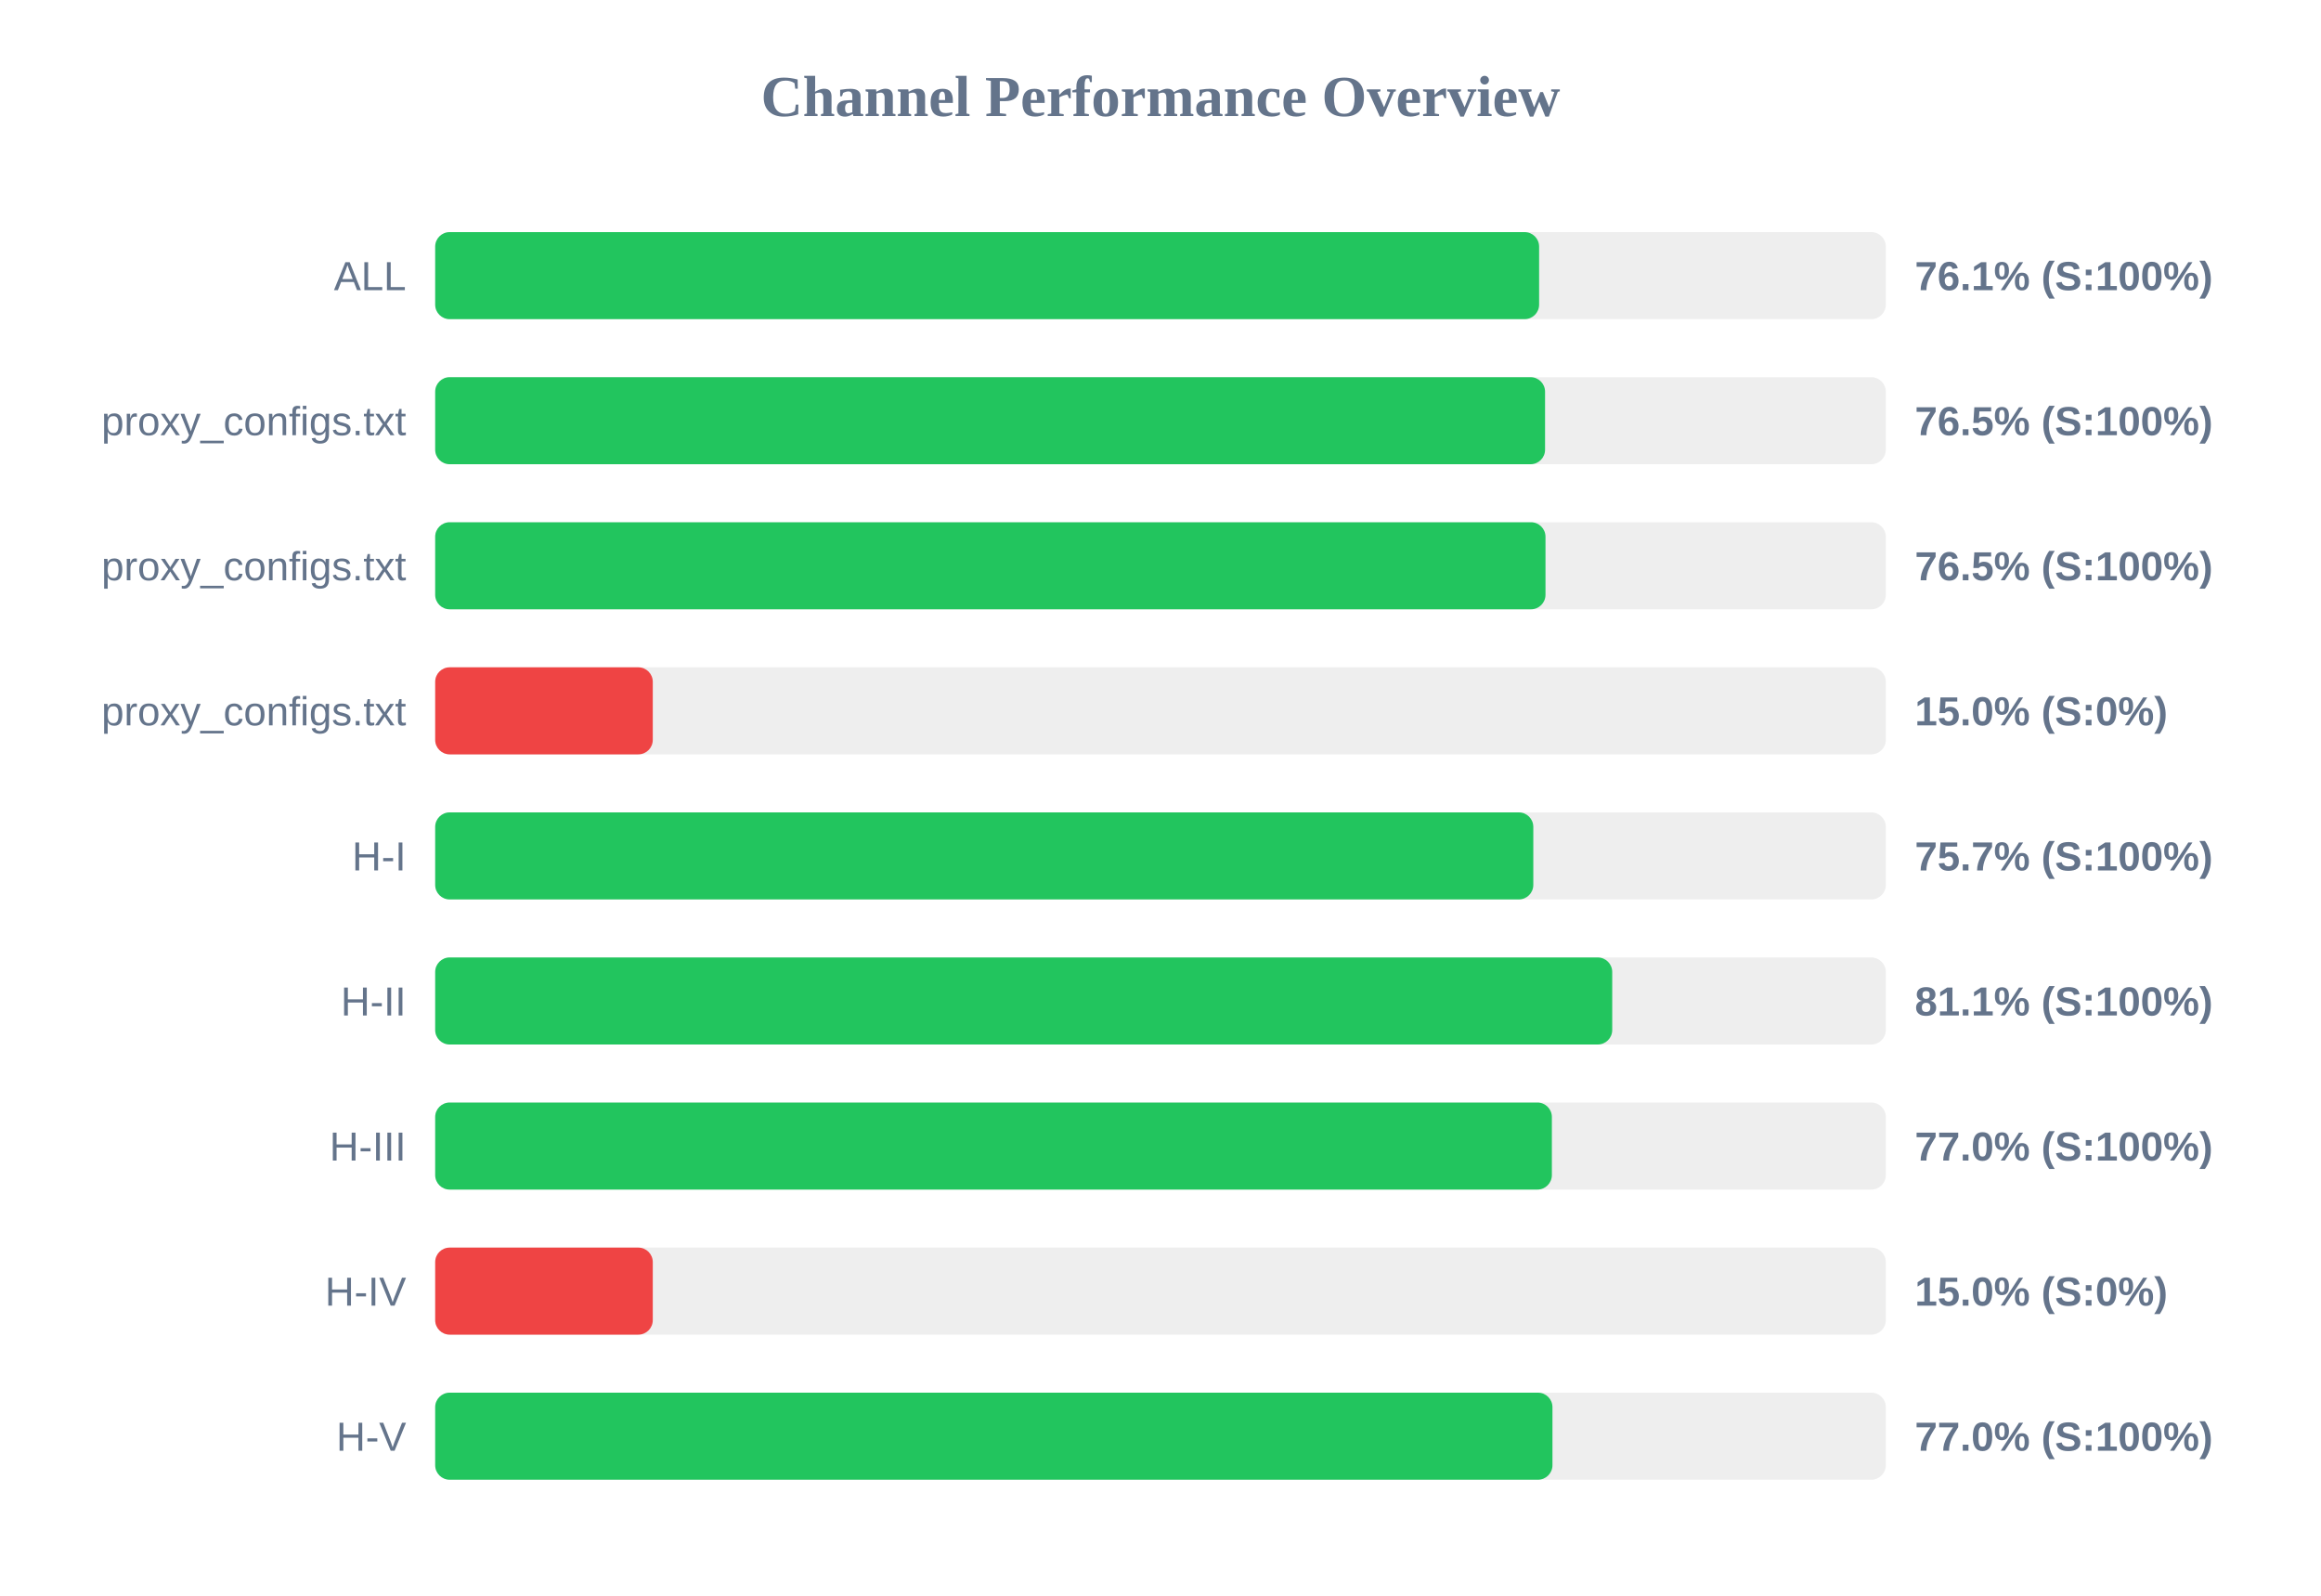
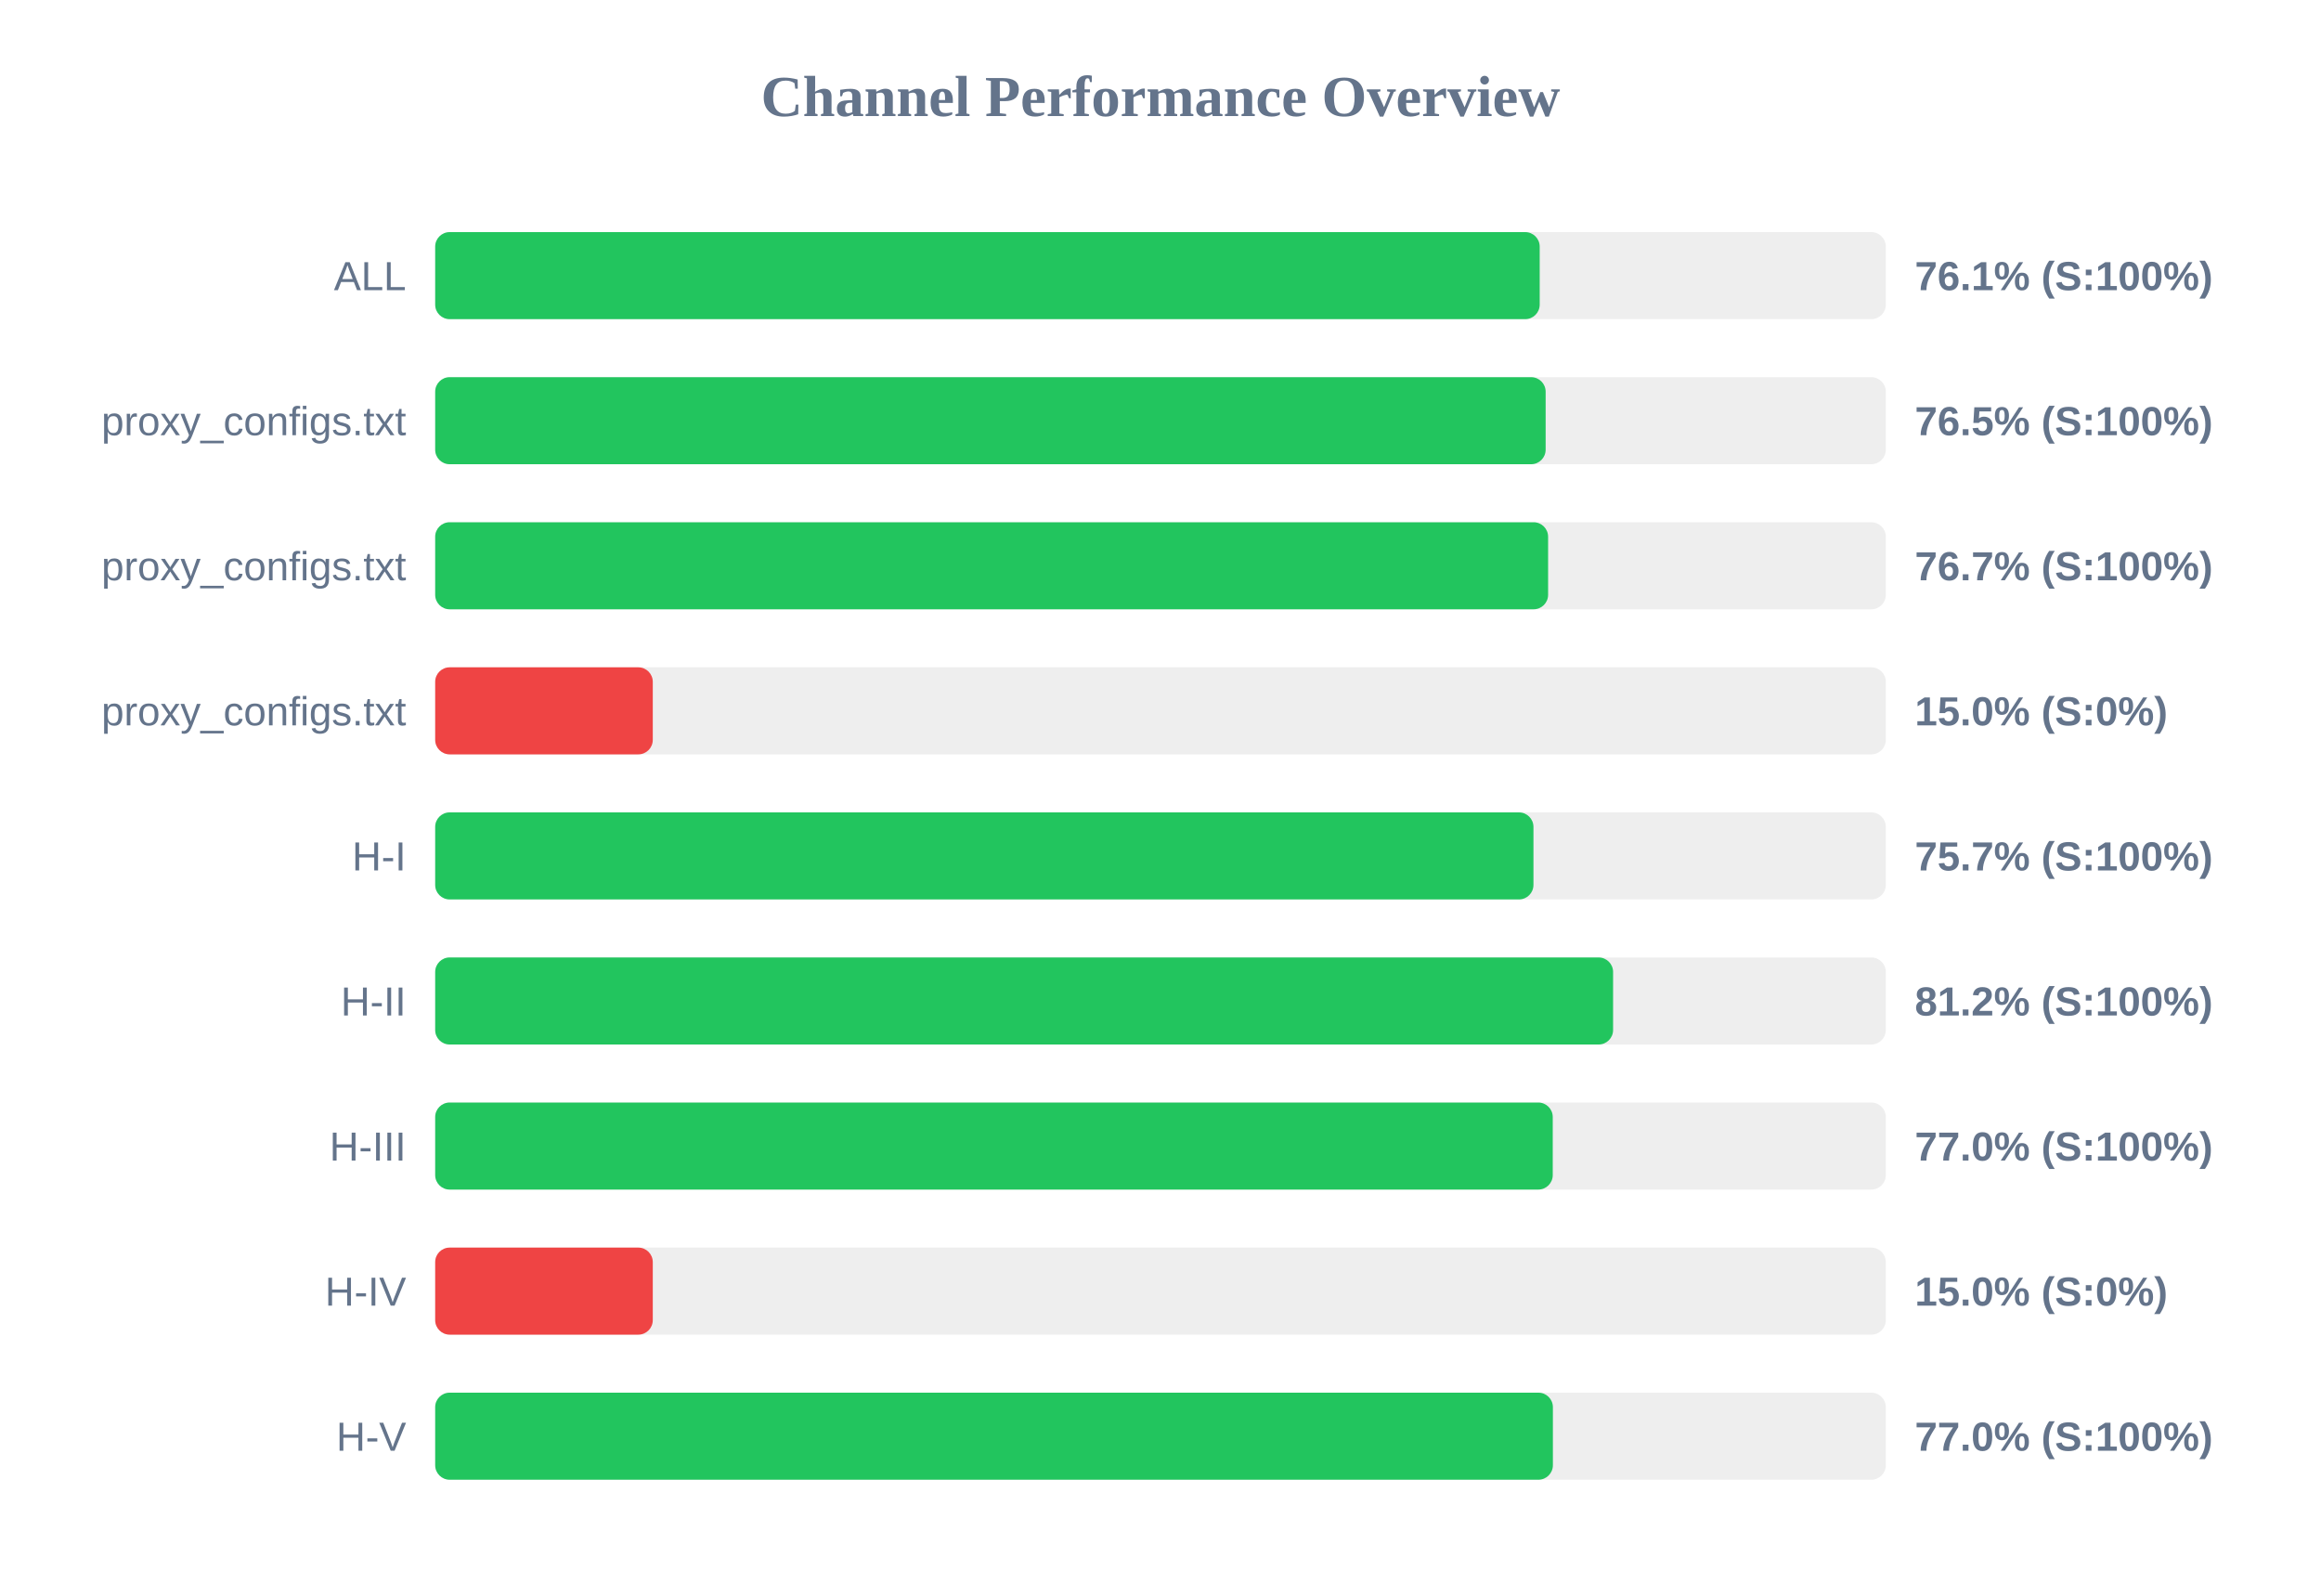
<svg xmlns="http://www.w3.org/2000/svg" width="800" height="550" version="1.1">
  <style>
        .row { font: 14px Arial; fill: #64748b; }
        .score { font: bold 14px Arial; fill: #64748b; }
    </style>
  <text x="400" y="40" text-anchor="middle" font-size="20px" font-weight="bold" fill="#64748b">Channel Performance Overview</text>
  <rect x="150" y="80" width="500" height="30" fill="#eee" rx="5" />
-   <rect x="150" y="80" width="380.5" height="30" fill="#22c55e" rx="5" />
+   <rect x="150" y="80" width="380.7" height="30" fill="#22c55e" rx="5" />
  <text x="140" y="100" text-anchor="end" class="row">ALL</text>
  <text x="660" y="100" text-anchor="start" class="score">76.1% (S:100%)</text>
  <rect x="150" y="130" width="500" height="30" fill="#eee" rx="5" />
-   <rect x="150" y="130" width="382.55" height="30" fill="#22c55e" rx="5" />
+   <rect x="150" y="130" width="382.75" height="30" fill="#22c55e" rx="5" />
  <text x="140" y="150" text-anchor="end" class="row">proxy_configs.txt</text>
  <text x="660" y="150" text-anchor="start" class="score">76.5% (S:100%)</text>
  <rect x="150" y="180" width="500" height="30" fill="#eee" rx="5" />
-   <rect x="150" y="180" width="382.7" height="30" fill="#22c55e" rx="5" />
+   <rect x="150" y="180" width="383.6" height="30" fill="#22c55e" rx="5" />
  <text x="140" y="200" text-anchor="end" class="row">proxy_configs.txt</text>
-   <text x="660" y="200" text-anchor="start" class="score">76.5% (S:100%)</text>
+   <text x="660" y="200" text-anchor="start" class="score">76.7% (S:100%)</text>
  <rect x="150" y="230" width="500" height="30" fill="#eee" rx="5" />
  <rect x="150" y="230" width="75.0" height="30" fill="#ef4444" rx="5" />
  <text x="140" y="250" text-anchor="end" class="row">proxy_configs.txt</text>
  <text x="660" y="250" text-anchor="start" class="score">15.0% (S:0%)</text>
  <rect x="150" y="280" width="500" height="30" fill="#eee" rx="5" />
-   <rect x="150" y="280" width="378.5" height="30" fill="#22c55e" rx="5" />
+   <rect x="150" y="280" width="378.55" height="30" fill="#22c55e" rx="5" />
  <text x="140" y="300" text-anchor="end" class="row">H-I</text>
  <text x="660" y="300" text-anchor="start" class="score">75.7% (S:100%)</text>
  <rect x="150" y="330" width="500" height="30" fill="#eee" rx="5" />
-   <rect x="150" y="330" width="405.7" height="30" fill="#22c55e" rx="5" />
+   <rect x="150" y="330" width="406.0" height="30" fill="#22c55e" rx="5" />
  <text x="140" y="350" text-anchor="end" class="row">H-II</text>
-   <text x="660" y="350" text-anchor="start" class="score">81.1% (S:100%)</text>
+   <text x="660" y="350" text-anchor="start" class="score">81.2% (S:100%)</text>
  <rect x="150" y="380" width="500" height="30" fill="#eee" rx="5" />
-   <rect x="150" y="380" width="384.9" height="30" fill="#22c55e" rx="5" />
+   <rect x="150" y="380" width="385.2" height="30" fill="#22c55e" rx="5" />
  <text x="140" y="400" text-anchor="end" class="row">H-III</text>
  <text x="660" y="400" text-anchor="start" class="score">77.0% (S:100%)</text>
  <rect x="150" y="430" width="500" height="30" fill="#eee" rx="5" />
  <rect x="150" y="430" width="75.0" height="30" fill="#ef4444" rx="5" />
  <text x="140" y="450" text-anchor="end" class="row">H-IV</text>
  <text x="660" y="450" text-anchor="start" class="score">15.0% (S:0%)</text>
  <rect x="150" y="480" width="500" height="30" fill="#eee" rx="5" />
-   <rect x="150" y="480" width="385.1" height="30" fill="#22c55e" rx="5" />
+   <rect x="150" y="480" width="385.25" height="30" fill="#22c55e" rx="5" />
  <text x="140" y="500" text-anchor="end" class="row">H-V</text>
  <text x="660" y="500" text-anchor="start" class="score">77.0% (S:100%)</text>
</svg>
